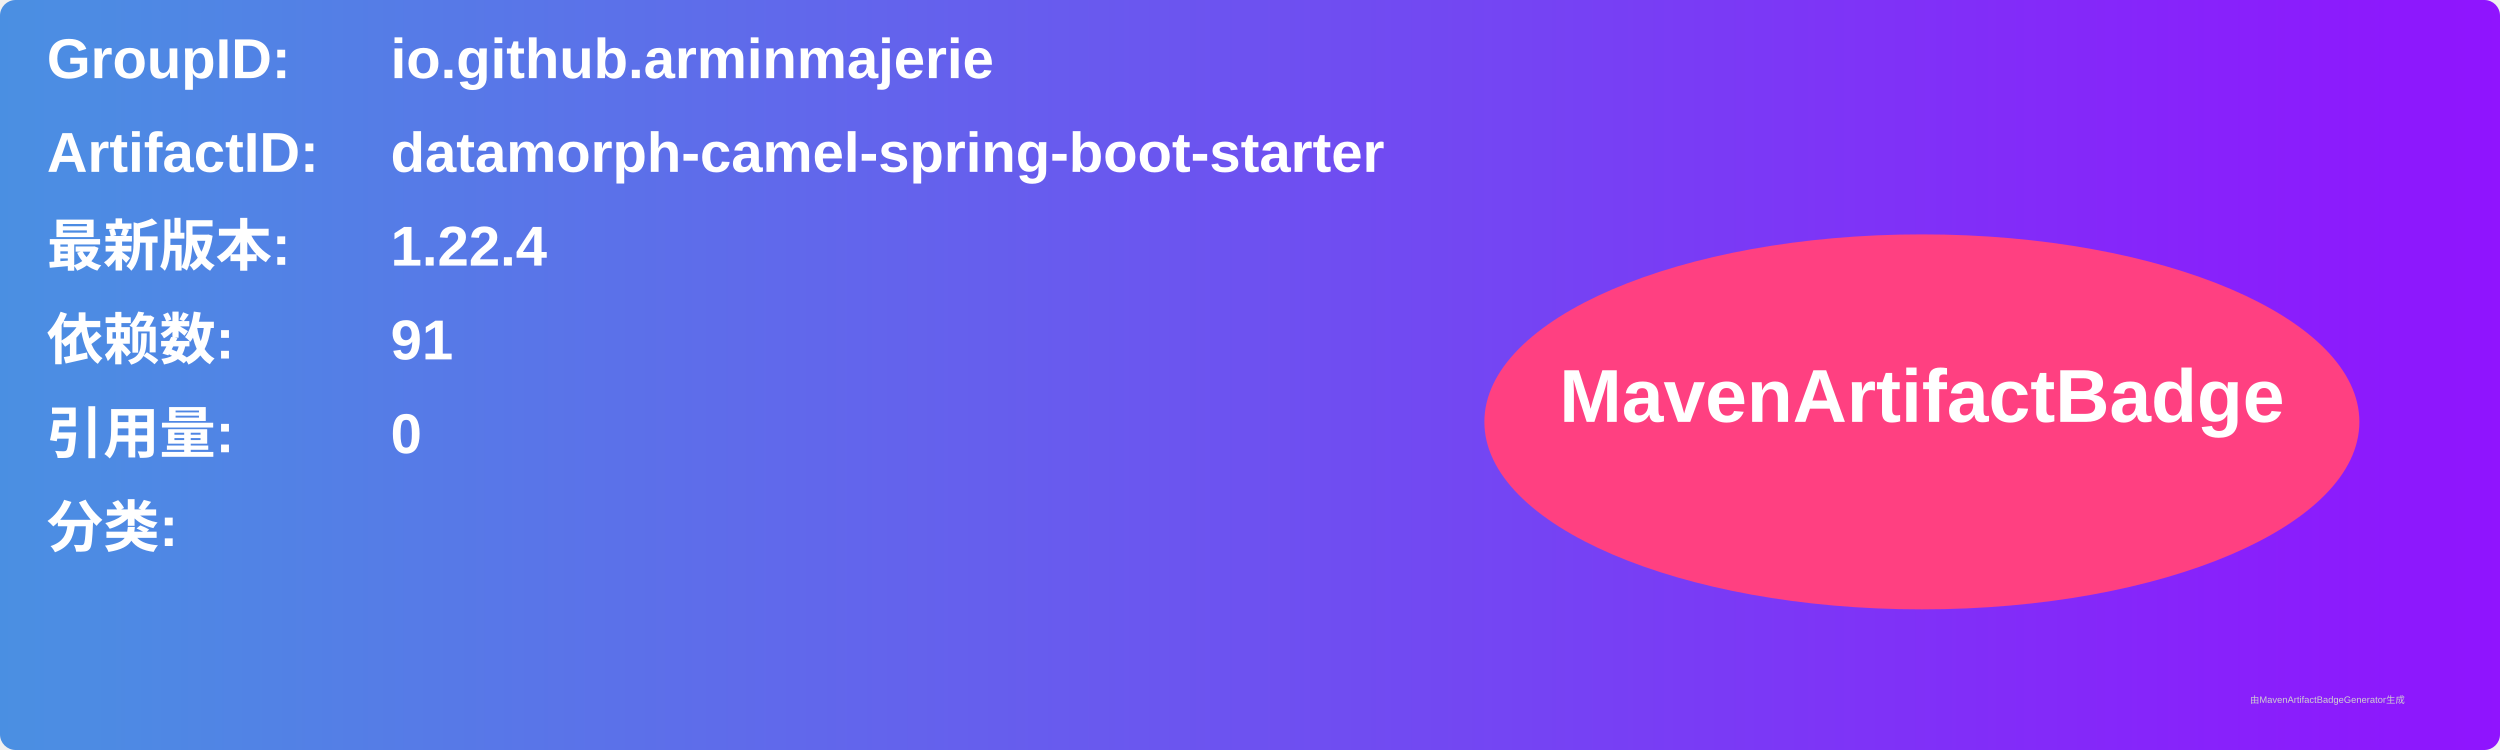
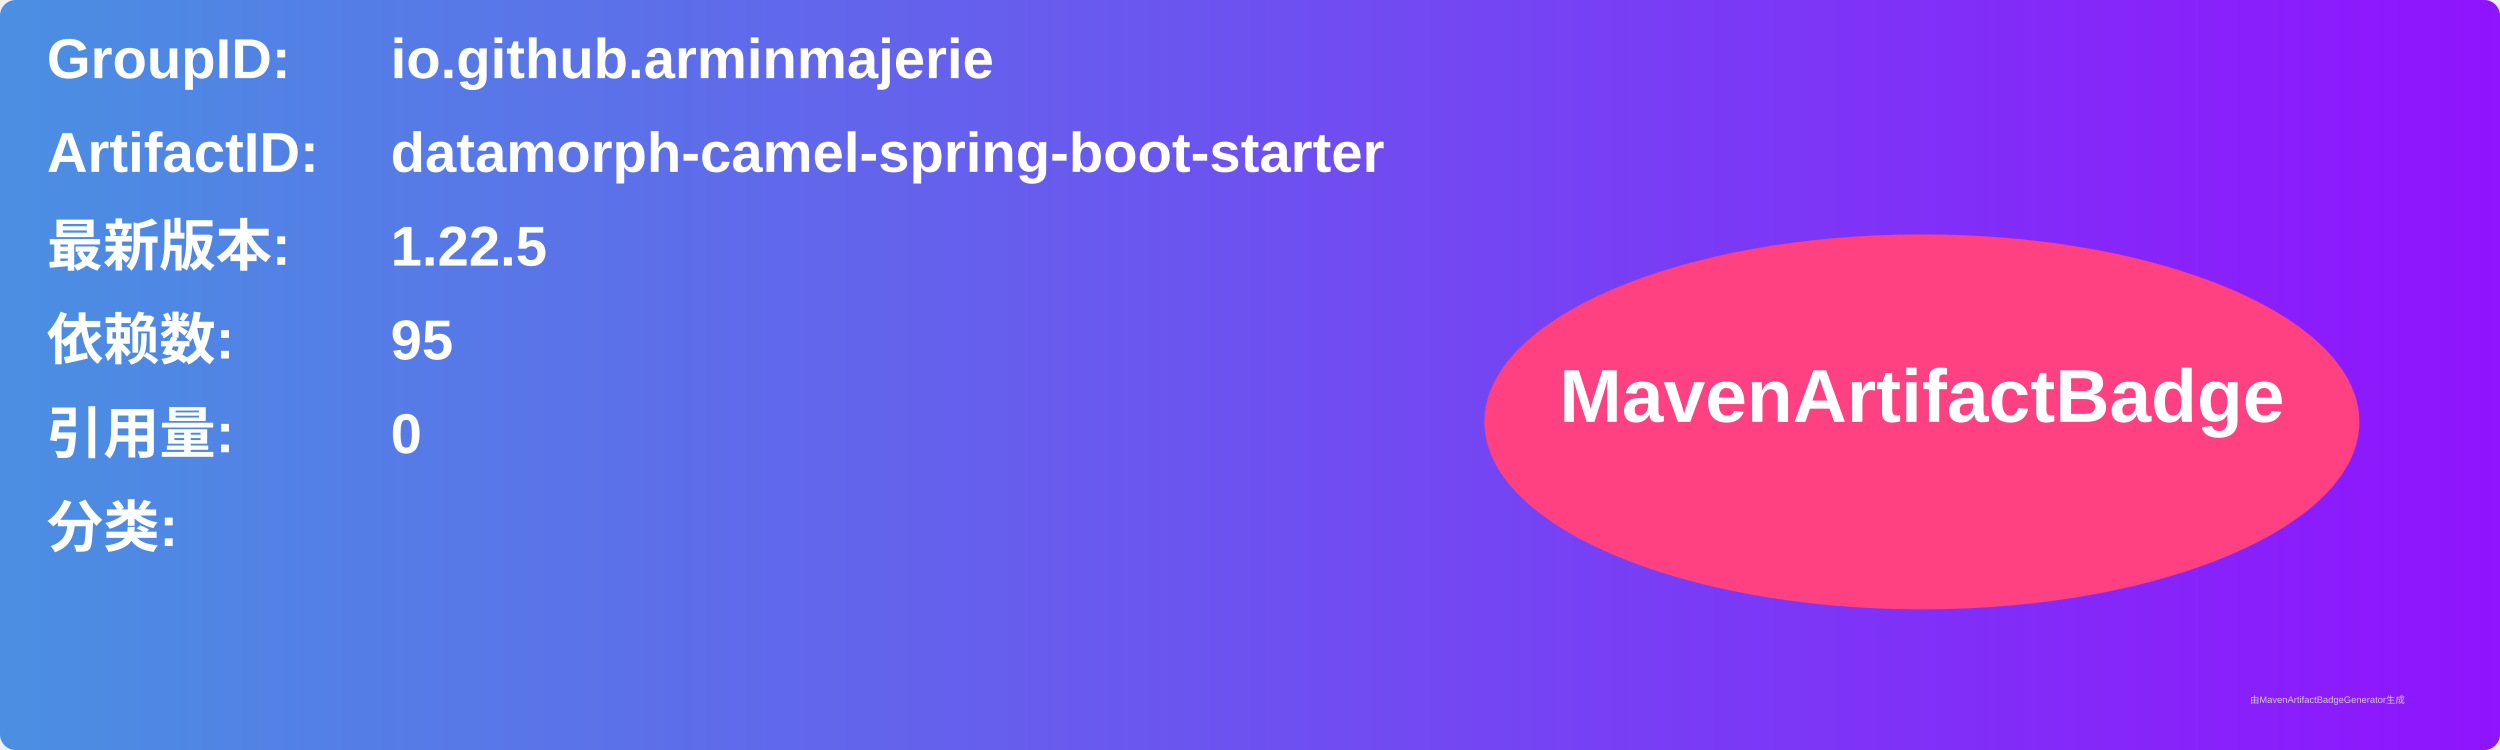
<svg xmlns="http://www.w3.org/2000/svg" width="800" height="240" viewBox="0 0 800 240">
  <linearGradient id="grad" x1="0%" y1="0%" x2="100%" y2="0%">
    <stop offset="0%" stop-color="#4a90e2" />
    <stop offset="100%" stop-color="#9013fe" />
  </linearGradient>
  <rect width="100%" height="100%" rx="5" ry="5" fill="url(#grad)" />
  <g transform="translate(15, 15)">
    <text x="0" y="10" font-family="Arial" font-size="18" fill="white" font-weight="bold" width="260">GroupID:</text>
    <text x="110" y="10" font-family="Arial" font-size="18" fill="white" font-weight="bold" width="460">io.github.arminmajerie</text>
    <text x="0" y="40" font-family="Arial" font-size="18" fill="white" font-weight="bold" width="260">ArtifactID:</text>
    <text x="110" y="40" font-family="Arial" font-size="18" fill="white" font-weight="bold" width="460">datamorph-camel-spring-boot-starter</text>
    <text x="0" y="70" font-family="Arial" font-size="18" fill="white" font-weight="bold">最新版本:</text>
    <text x="110" y="70" font-family="Arial" font-size="18" fill="white" font-weight="bold">
-       <tspan font-weight="bold">1.22.4</tspan>
+       <tspan font-weight="bold">1.22.5</tspan>
    </text>
    <text x="0" y="100" font-family="Arial" font-size="18" fill="white" font-weight="bold">依赖数: </text>
    <text x="110" y="100" font-family="Arial" font-size="18" fill="white">
-       <tspan font-weight="bold">91</tspan>
+       <tspan font-weight="bold">95</tspan>
    </text>
    <text x="0" y="130" font-family="Arial" font-size="18" fill="white" font-weight="bold">引用量: </text>
    <text x="110" y="130" font-family="Arial" font-size="18" fill="white">
      <tspan font-weight="bold">0</tspan>
    </text>
    <text x="0" y="160" font-family="Arial" font-size="18" fill="white" font-weight="bold">分类:</text>
    <text x="10" y="190" font-family="Arial" font-size="10" fill="white">
      <tspan font-weight="bold" />
    </text>
    <ellipse cx="600" cy="120" rx="140" ry="60" fill="#ff4081" />
    <text x="600" y="120" text-anchor="middle" font-family="Arial" font-size="24" fill="white" font-weight="bold">MavenArtifactBadge</text>
  </g>
  <text x="720" y="225" font-family="Arial" font-size="3" fill="#d0d0d0">由MavenArtifactBadgeGenerator生成</text>
</svg>
